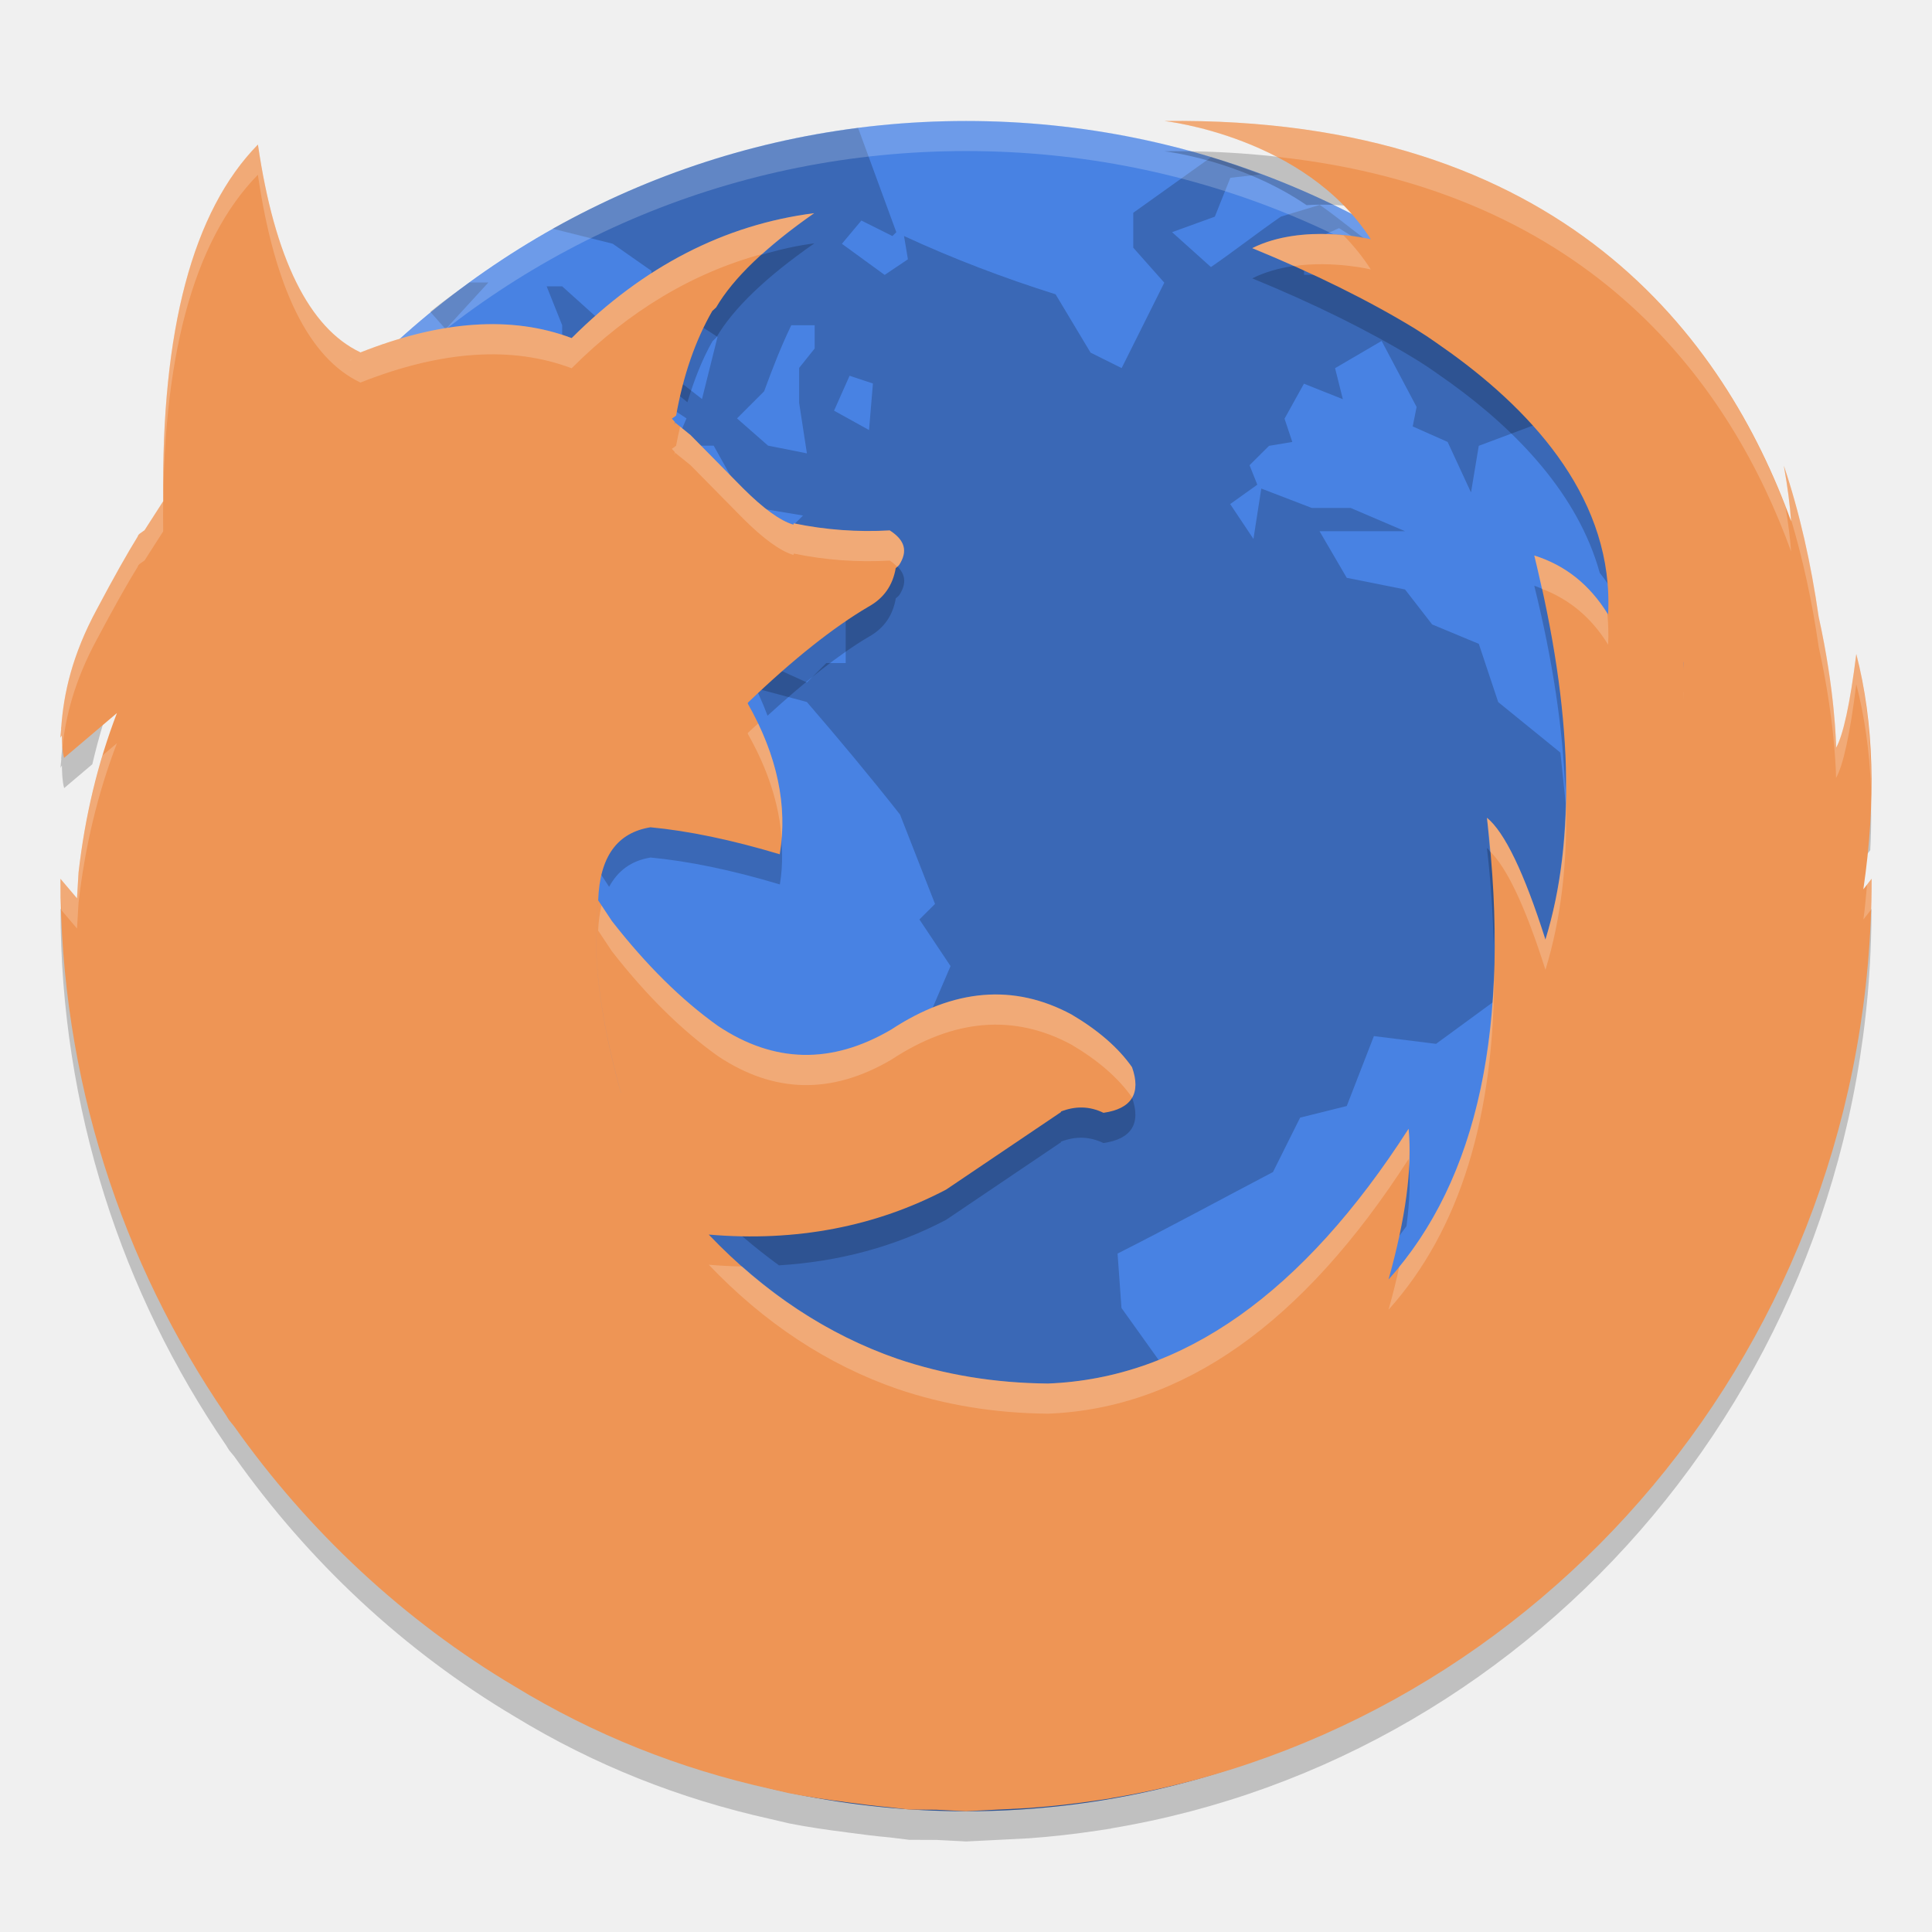
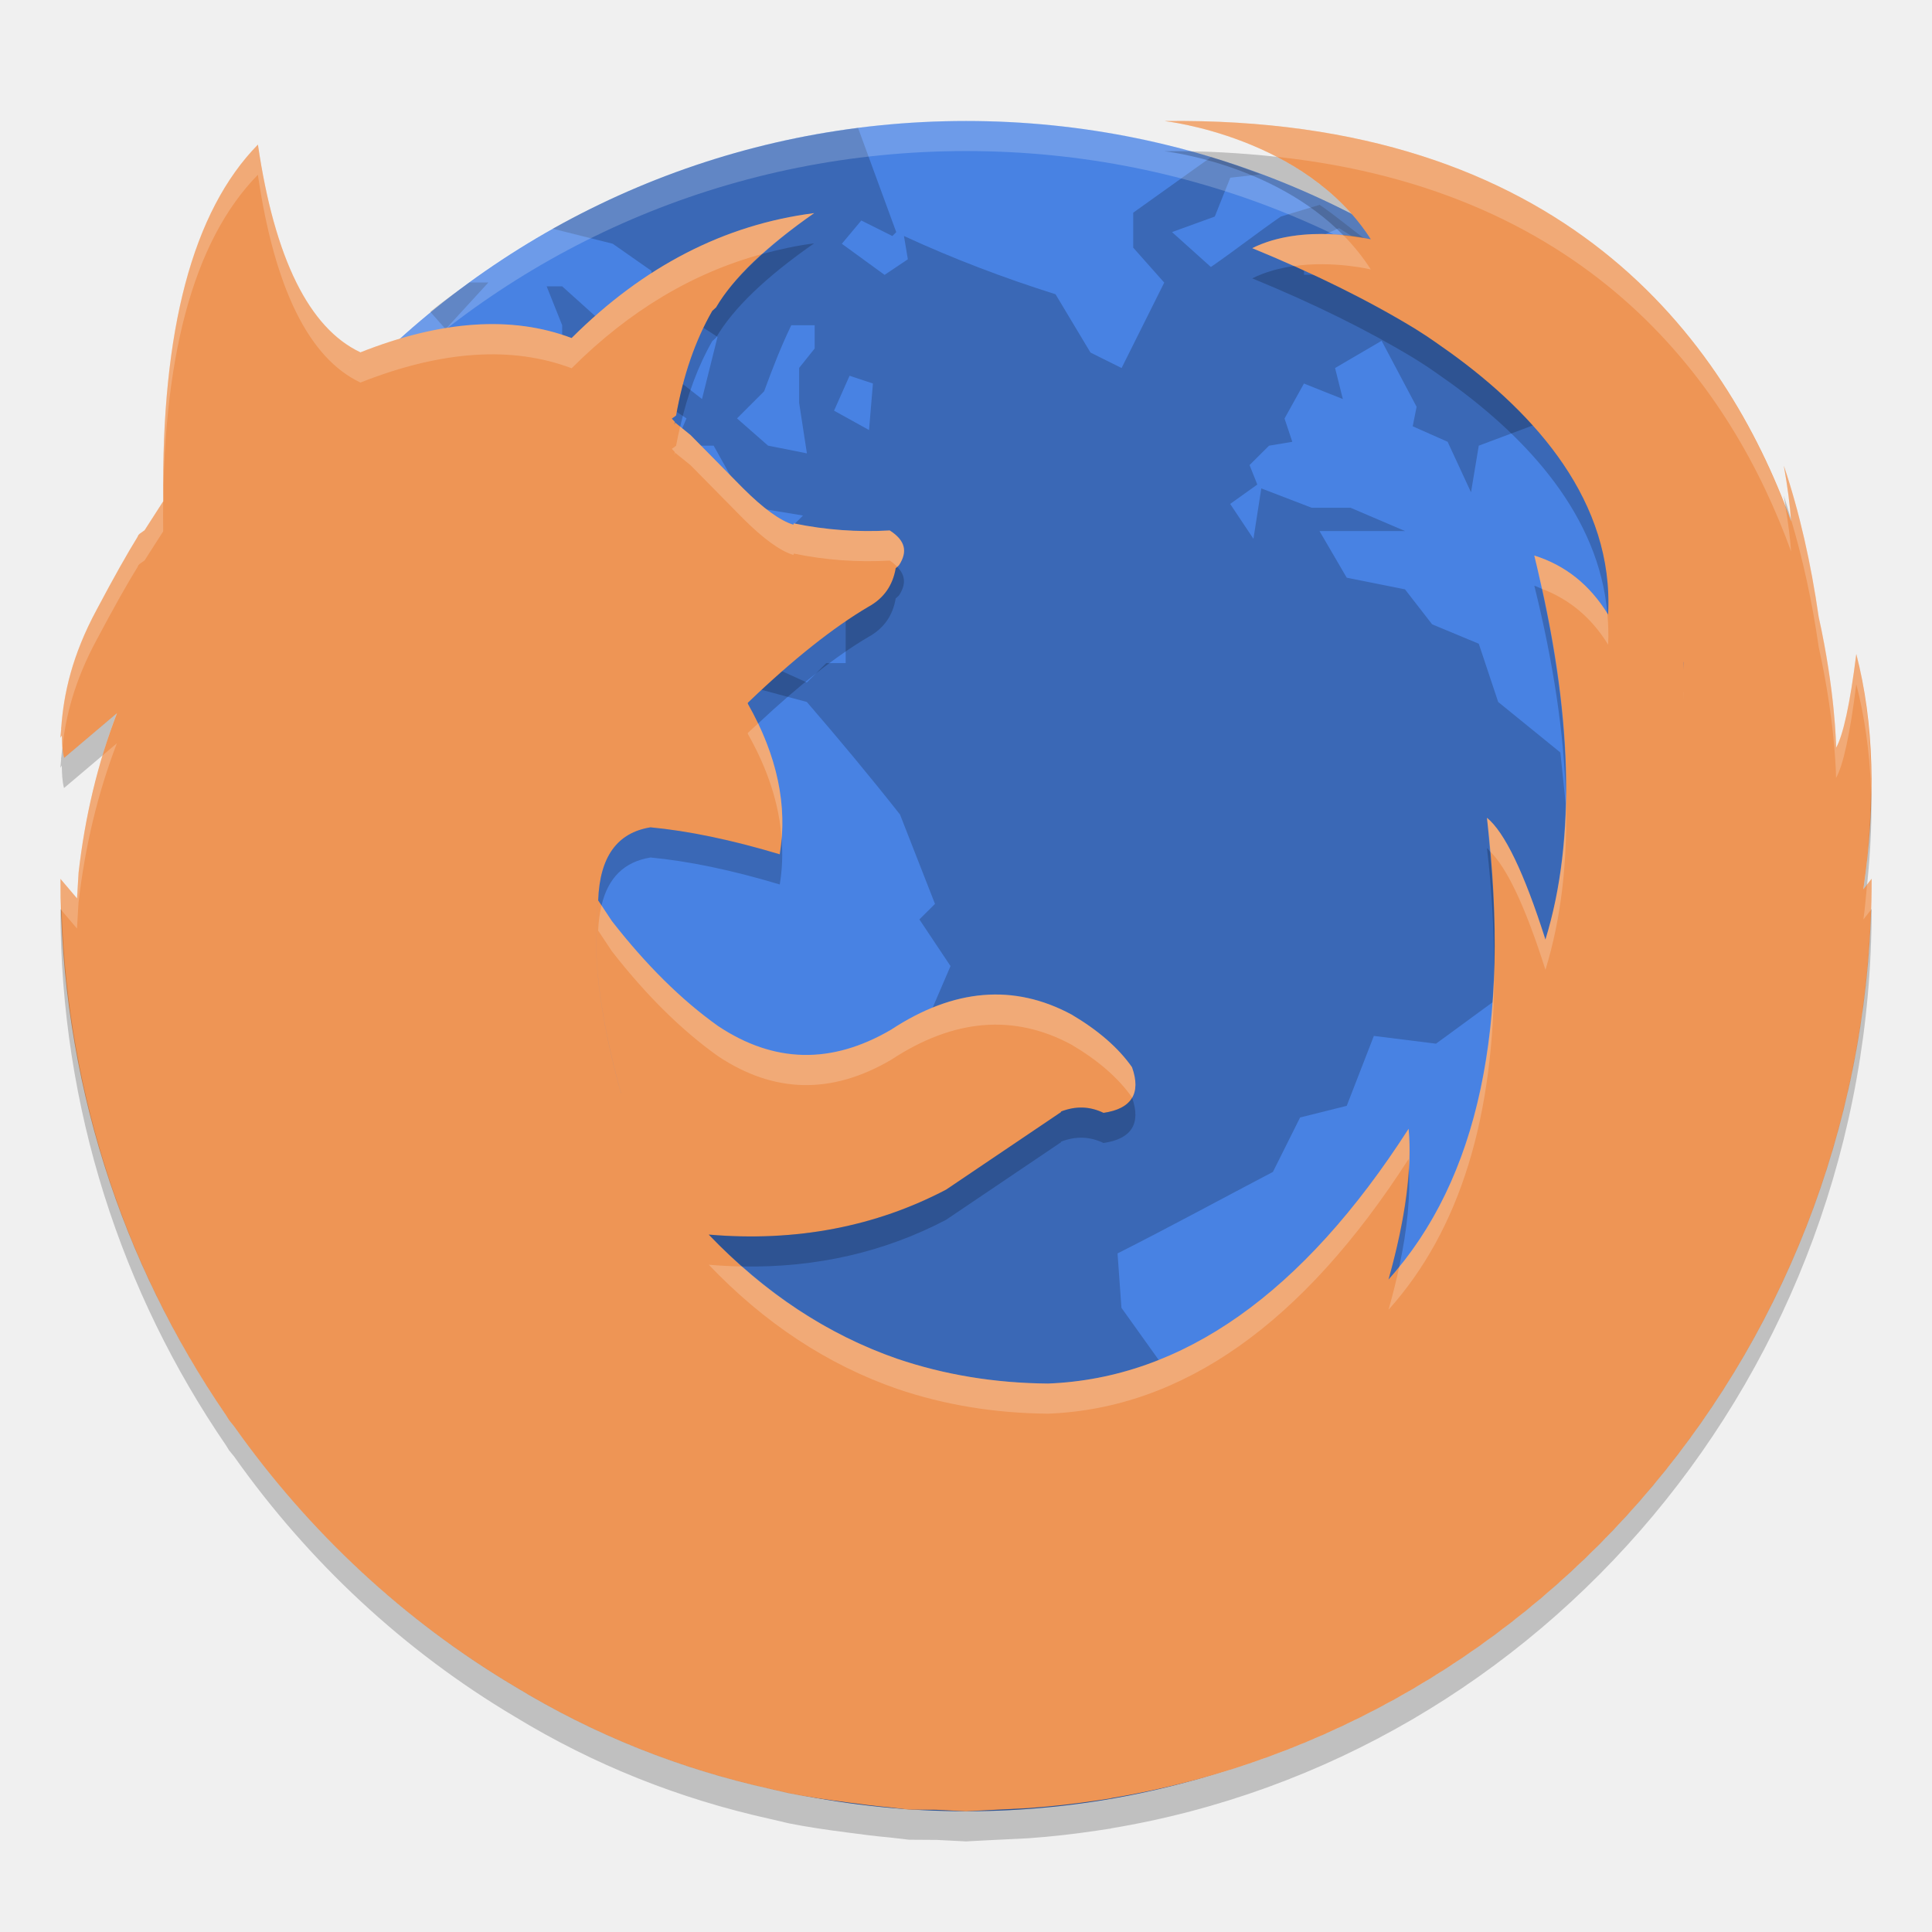
<svg xmlns="http://www.w3.org/2000/svg" height="64" width="64" version="1">
-   <rect style="fill:#4882e3" ry="27.997" rx="27.997" transform="matrix(0,-1,-1,0,0,0)" height="55.994" width="55.992" y="-60" x="-60" />
-   <path style="opacity:0.2" d="m 28.422,4.24 c -3.642,0.462 -7.053,1.622 -10.113,3.336 l 1.988,0.498 1.285,0.899 0,0.771 2.187,1.416 -0.514,2.059 -1.156,-0.9 -0.774,0.899 -0.9,0.514 -0.514,-1.545 0.256,-0.899 -0.256,-0.643 -1.288,-1.159 -0.514,0 0.514,1.288 0,1.156 c -0.506,-0.141 -1.026,-0.191 -1.545,-0.257 l 1.416,1.031 0.129,0.642 1.673,1.416 1.671,-0.385 0,-1.031 0.774,0.514 -0.385,0.902 1.285,0 0.645,1.156 0.771,0.902 1.545,0.257 -0.902,0.899 -0.257,0.902 1.159,0 1.413,0.771 0,2.316 -0.643,0 -0.643,0.642 -1.416,-0.642 -0.514,-1.416 -1.031,-0.642 -0.129,-0.514 -1.671,-0.385 -0.902,1.028 -1.028,0.514 0.643,1.159 -0.899,-0.257 -0.517,-1.159 1.159,-1.285 -0.514,0 -1.031,0.899 -0.257,1.288 -0.899,1.156 -0.257,-1.67 -0.517,-0.26 c -0.545,0.577 -0.955,1.281 -1.413,1.93 l -1.802,0.129 -0.902,0.645 0.388,0.642 1.028,0.899 1.416,0 1.93,-0.642 0.899,0.129 0.771,0.771 2.059,-2.059 1.416,-0.385 2.059,0.257 1.93,0.517 c 1.051,1.216 2.092,2.466 3.087,3.729 l 1.159,2.961 -0.517,0.514 1.031,1.545 -1.159,2.701 c -0.937,1.081 -1.894,2.133 -2.83,3.215 l -1.416,-1.156 -0.514,0.642 -1.545,-0.899 -0.514,0.514 -1.413,0 -0.902,1.028 0.514,1.802 -1.028,1.159 0.129,2.059 -0.899,1.542 0.643,1.288 c 0.055,0.936 0.129,1.893 0.129,2.83 -0.452,1.269 -0.99,2.454 -1.416,3.732 l -0.257,2.059 0,1.028 -0.771,0 -1.288,-0.771 -1.228,0 c 4.585,3.277 10.192,5.225 16.281,5.225 4.573,0 8.87,-1.109 12.675,-3.037 l 0.063,-0.129 -0.902,-0.899 -0.257,-0.902 -1.413,-0.385 -1.031,-2.83 0.257,-0.642 -0.643,-1.159 -1.673,-0.385 -0.771,-1.93 0.129,-2.573 -1.288,-1.802 -0.129,-1.802 c 1.756,-0.888 3.406,-1.787 5.148,-2.701 l 0.899,-1.802 1.545,-0.385 0.899,-2.316 2.059,0.257 1.93,-1.413 1.93,1.799 0,0.257 c 0.583,-0.172 1.283,-0.189 1.802,-0.514 l 0.385,-1.285 0,-1.288 1.285,0.129 c -0.107,-0.865 -0.278,-1.836 -0.385,-2.701 l 0.774,0 0.771,1.028 0.771,0.385 1.031,-0.642 0.129,-1.285 -0.129,-1.545 -1.673,-1.159 -1.285,0 -0.26,-0.771 -1.542,0.385 -1.159,1.416 -0.257,-2.444 -2.059,-1.673 -0.643,-1.93 -1.545,-0.642 -0.899,-1.159 -1.93,-0.385 -0.902,-1.545 2.832,0 -1.802,-0.771 -1.288,0 -1.671,-0.642 -0.26,1.67 -0.771,-1.156 0.899,-0.642 -0.257,-0.645 0.645,-0.642 0.771,-0.129 -0.257,-0.771 0.643,-1.159 1.288,0.514 -0.257,-1.028 1.542,-0.902 1.159,2.187 -0.129,0.645 1.157,0.514 0.774,1.673 0.257,-1.545 2.059,-0.771 0.385,-1.159 -2.701,-1.545 -1.159,-1.156 -0.129,-1.416 0.068,-0.041 C 47.216,8.48 46.9,8.306 46.594,8.12 l 0.465,1.115 -1.288,0 -0.385,-1.031 -1.157,0.899 -1.031,0 0,-1.028 1.159,-0.517 1.028,0.645 -0.129,-0.257 C 44.742,7.574 44.244,7.148 43.718,6.788 l -1.288,0.388 C 41.63,7.731 40.915,8.294 40.114,8.847 L 38.826,7.691 40.243,7.177 40.757,5.889 41.76,5.777 C 41.218,5.577 40.678,5.373 40.122,5.206 l -2.581,1.843 0,1.156 1.028,1.159 -1.413,2.83 -1.031,-0.514 -1.157,-1.93 C 33.241,9.205 31.579,8.573 29.947,7.819 l 0.129,0.771 -0.771,0.517 -1.416,-1.031 0.645,-0.771 1.028,0.514 0.129,-0.128 -1.264,-3.448 z m -12.872,5.118 c -0.437,0.318 -0.881,0.626 -1.299,0.968 l 0.511,0.577 1.416,-1.545 -0.629,0 z m 10.663,1.416 0.774,0 0,0.771 -0.514,0.642 0,1.159 0.257,1.673 -1.288,-0.257 -1.028,-0.902 0.899,-0.899 c 0.282,-0.767 0.546,-1.452 0.899,-2.187 z m 1.93,1.673 0.774,0.257 -0.129,1.542 -1.159,-0.642 0.514,-1.156 z M 8.073,25.57 6.914,26.856 5.629,26.728 c -0.452,0.419 -0.902,0.779 -1.323,1.197 -0.193,1.331 -0.298,2.693 -0.298,4.079 0,9.193 4.407,17.296 11.21,22.393 l -1.742,-2.068 0.26,-0.9 -1.545,-1.288 1.156,-1.158 -1.285,-1.028 -1.288,-0.772 -0.514,-0.645 0.385,-1.413 0,-3.603 -1.028,-2.188 -1.159,-1.288 -1.416,-3.344 0,-0.902 c 0.662,0.085 1.282,0.213 1.93,0.26 l -1.285,-1.416 -1.802,-1.288 -1.031,-1.156 0,-1.159 c 0.221,-0.426 0.423,-0.99 0.645,-1.414 l 0.899,1.156 0.643,-0.899 1.031,-0.774 0,-1.542 z m 5.017,0.642 -1.157,1.413 -1.545,3.218 -0.899,1.028 0.514,1.159 -0.899,1.028 c 0.376,0.025 0.77,0 1.157,0 0.702,-1.504 1.267,-3.057 1.802,-4.631 l 0.899,-1.028 0.517,-1.93 -0.388,-0.257 z m 46.891,5.057 c -0.051,0.09 -0.186,0.347 -0.186,0.347 l -2.187,1.288 -2.316,0.642 -0.902,1.288 -1.542,1.156 -0.774,-0.257 -0.643,0.385 0,0.129 0.771,2.444 0.645,0.902 -0.129,0.514 0.514,1.93 -1.93,3.475 -1.93,1.799 -0.899,1.159 0.129,2.701 -0.645,1.416 0.473,2.078 c 7.009,-5.079 11.57,-13.307 11.57,-22.661 0,-0.246 -0.013,-0.491 -0.019,-0.735 z" />
-   <path style="opacity:0.2;fill:#ffffff" d="M 32.004 4.006 C 16.494 4.006 4.006 16.494 4.006 32.004 C 4.006 32.117 4.017 32.227 4.023 32.338 C 4.374 17.137 16.716 5.004 32.004 5.004 C 47.292 5.004 59.634 17.137 59.984 32.338 C 59.991 32.227 60.002 32.117 60.002 32.004 C 60.002 16.494 47.514 4.006 32.004 4.006 z" />
-   <path style="opacity:0.2" d="m 38.573,5.011 c 0,0 2.511,0.286 4.71,1.785 1.142,-0.076 2.129,0.133 2.129,0.133 C 45.038,6.346 44.578,5.877 44.096,5.452 42.422,5.154 40.598,4.984 38.573,5.011 Z M 26.976,8.061 C 25.922,8.197 24.917,8.506 23.935,8.893 23.869,8.99 23.783,9.087 23.727,9.182 l -0.125,0.121 c -0.562,0.984 -0.958,2.13 -1.198,3.464 l -0.141,0.102 0.098,0.105 -0.016,0.074 0.016,0 0,-0.059 0.41,0.336 c 0.222,-0.732 0.486,-1.419 0.832,-2.023 l 0.125,-0.121 c 0.566,-0.969 1.654,-2.009 3.25,-3.121 z m 17.104,0.695 c -0.771,-0.032 -1.752,0.043 -2.597,0.465 2.06,0.846 3.846,1.729 5.367,2.652 l 0.133,0.082 c 0.39,0.241 0.722,0.489 1.074,0.734 2.179,1.576 4.217,3.681 4.937,6.288 0.093,0.125 0.192,0.241 0.277,0.379 0.198,-3.738 -2.406,-6.636 -5.215,-8.667 -0.352,-0.245 -0.684,-0.493 -1.074,-0.734 L 46.85,9.873 C 46.292,9.535 45.66,9.206 45.03,8.877 44.82,8.835 44.63,8.779 44.08,8.756 Z M 29.375,18.572 c -0.149,0.211 -0.349,0.388 -0.601,0.527 -1.145,0.674 -2.485,1.727 -3.996,3.179 l 0,0.031 c 0.266,0.469 0.475,0.936 0.648,1.398 1.238,-1.13 2.376,-2.037 3.347,-2.609 0.508,-0.28 0.805,-0.708 0.902,-1.281 l 0.043,-0.031 0.012,-0.012 0.059,-0.059 c 0.296,-0.456 0.194,-0.82 -0.312,-1.144 -0.034,0.002 -0.068,-0.002 -0.102,0 z m 21.45,0.832 c 0.612,2.471 0.947,4.72 1.027,6.777 0.1,-1.968 -0.126,-4.19 -0.586,-6.593 -0.146,-0.063 -0.286,-0.135 -0.442,-0.184 z m 4.949,1.531 -0.012,0.254 0.016,-0.254 -0.004,0 z M 3.879,22.623 2.172,24.067 c -0.066,0.355 -0.117,0.698 -0.141,1.023 l -0.004,0.016 0.004,0.039 -0.027,0.29 0.047,-0.078 c 0.006,0.257 0.011,0.518 0.074,0.75 l 0.933,-0.79 c 0.217,-0.926 0.487,-1.826 0.82,-2.694 z m 58.079,3.343 c -0.038,0.807 -0.108,1.633 -0.234,2.496 l 0.23,-0.297 c 0.043,-0.76 0.038,-1.489 0.004,-2.199 z m -40.409,0.441 c -1.1,0.178 -1.676,0.97 -1.73,2.406 l 0,0.016 0.359,0.547 c 0.286,-0.527 0.729,-0.865 1.371,-0.969 l 0.004,0 c 1.243,0.118 2.672,0.408 4.281,0.891 0.111,-0.656 0.087,-1.325 -0.012,-2.004 -1.603,-0.48 -3.029,-0.769 -4.269,-0.887 l -0.004,0 z m 27.707,1.683 c 0.132,1.122 0.196,2.18 0.227,3.207 0.036,-0.951 0.027,-1.944 -0.035,-2.988 -0.063,-0.07 -0.13,-0.169 -0.191,-0.219 z M 2.005,30.109 c 0,6.618 2.042,12.74 5.484,17.768 l 0.102,0.164 0.168,0.203 c 2.475,3.5 5.632,6.446 9.292,8.62 2.63,1.604 5.461,2.726 8.476,3.394 l 0.617,0.145 c 0.624,0.124 1.265,0.214 1.906,0.297 0.474,0.064 0.95,0.125 1.43,0.168 l 0.637,0.078 0.906,0.004 0.984,0.051 0.785,-0.039 1.289,-0.066 c 0.767,-0.054 1.523,-0.142 2.273,-0.254 l 0.457,-0.07 -0.004,-0.004 C 51.076,58.193 61.995,45.478 61.995,30.108 l -0.094,0.121 C 60.95,44.631 50.415,56.302 36.802,58.564 l 0.004,0.004 -0.457,0.07 c -0.75,0.112 -1.506,0.2 -2.273,0.254 l -1.289,0.066 -0.782,0.04 -0.984,-0.051 -0.906,-0.004 -0.637,-0.078 c -0.48,-0.043 -0.955,-0.104 -1.43,-0.168 -0.641,-0.083 -1.282,-0.173 -1.906,-0.297 l -0.617,-0.145 C 22.512,57.586 19.682,56.464 17.051,54.86 13.392,52.687 10.234,49.739 7.76,46.239 L 7.592,46.037 7.49,45.873 C 4.415,41.38 2.47,36.015 2.088,30.203 l -0.082,-0.098 z m 33.856,5.581 c -0.235,-0.007 -0.475,0.036 -0.723,0.133 l 0.016,0.012 -3.812,2.574 c -2.327,1.222 -4.972,1.737 -7.866,1.488 0.737,0.772 1.52,1.428 2.328,2.019 1.995,-0.122 3.852,-0.622 5.538,-1.508 l 3.812,-2.574 -0.016,-0.012 c 0.495,-0.193 0.96,-0.175 1.414,0.043 0.93,-0.131 1.256,-0.649 0.945,-1.515 -0.147,-0.211 -0.356,-0.404 -0.551,-0.601 -0.122,0.044 -0.238,0.095 -0.394,0.117 -0.227,-0.109 -0.457,-0.169 -0.691,-0.176 z m 10.8,2.703 c -0.019,0.029 -0.04,0.053 -0.059,0.082 -0.107,0.871 -0.305,1.835 -0.605,2.91 0.215,-0.239 0.399,-0.508 0.594,-0.766 0.111,-0.831 0.134,-1.572 0.07,-2.226 z" />
-   <path style="fill:#ee9555" d="M 36.809,59.566 C 51.083,57.195 62,44.48 62,29.11 l -0.274,0.349 c 0.427,-2.921 0.352,-5.524 -0.234,-7.794 -0.21,1.682 -0.439,2.697 -0.669,3.105 -0.001,-0.131 -0.034,-1.884 -0.576,-4.331 -0.257,-1.784 -0.634,-3.462 -1.155,-5.012 0.127,0.71 0.202,1.303 0.24,1.84 C 57.154,11.247 51.789,3.835 38.575,4.009 c 0,0 4.647,0.506 6.835,3.917 0,0 -2.237,-0.55 -3.928,0.293 2.06,0.846 3.847,1.73 5.367,2.653 l 0.131,0.083 c 0.39,0.241 0.722,0.488 1.074,0.734 2.808,2.031 5.414,4.929 5.216,8.667 -0.606,-0.985 -1.412,-1.63 -2.445,-1.954 1.273,5.136 1.399,9.377 0.369,12.723 -0.707,-2.228 -1.357,-3.564 -1.937,-4.035 0.808,6.885 -0.281,11.976 -3.26,15.295 0.566,-2.025 0.791,-3.684 0.664,-4.993 -3.5,5.448 -7.482,8.265 -11.946,8.439 -1.764,-0.015 -3.431,-0.29 -4.998,-0.822 -2.302,-0.801 -4.385,-2.17 -6.239,-4.112 2.895,0.249 5.538,-0.268 7.865,-1.491 l 3.811,-2.572 -0.014,-0.012 c 0.495,-0.193 0.96,-0.178 1.414,0.041 0.93,-0.131 1.256,-0.645 0.945,-1.512 -0.45,-0.645 -1.13,-1.23 -2.004,-1.745 -1.907,-1.025 -3.898,-0.863 -5.975,0.502 -1.978,1.158 -3.881,1.112 -5.733,-0.12 -1.213,-0.863 -2.385,-2.025 -3.517,-3.477 l -0.453,-0.684 c -0.212,1.645 0.028,3.755 0.746,6.354 l 0.015,0.035 -0.015,-0.031 c -0.72,-2.6 -0.958,-4.715 -0.747,-6.357 l 0,-0.017 c 0.054,-1.436 0.632,-2.228 1.732,-2.406 l -0.467,-0.041 0.471,0.041 c 1.243,0.118 2.67,0.411 4.278,0.894 0.27,-1.599 -0.084,-3.272 -1.057,-4.989 l 0,-0.031 c 1.511,-1.452 2.851,-2.508 3.997,-3.182 0.508,-0.28 0.804,-0.705 0.902,-1.278 l 0.041,-0.031 0.014,-0.015 0.056,-0.056 c 0.296,-0.456 0.197,-0.822 -0.309,-1.147 -1.059,0.06 -2.12,-0.015 -3.178,-0.234 l -0.014,0.044 C 25.844,17.249 25.292,16.85 24.614,16.174 l -1.738,-1.761 -0.521,-0.423 0,0.056 -0.015,0 0.015,-0.071 -0.099,-0.106 0.141,-0.102 c 0.238,-1.334 0.634,-2.481 1.198,-3.465 l 0.128,-0.118 c 0.566,-0.969 1.652,-2.01 3.248,-3.122 -2.966,0.38 -5.649,1.757 -8.033,4.138 -1.978,-0.747 -4.321,-0.589 -7.019,0.483 l -0.324,0.255 -0.024,0.015 0.352,-0.266 0.015,-0.015 C 10.238,10.867 9.095,8.56 8.544,4.789 6.384,6.992 5.338,10.925 5.407,16.603 l -0.619,0.963 -0.159,0.112 -0.032,0.031 -0.013,0.015 -0.03,0.064 c -0.328,0.529 -0.78,1.328 -1.35,2.403 -0.819,1.516 -1.095,2.792 -1.175,3.902 l -0.007,0.015 0.004,0.037 -0.026,0.292 0.047,-0.077 c 0.006,0.257 0.011,0.516 0.075,0.747 L 3.873,23.622 c -0.636,1.658 -1.057,3.417 -1.271,5.282 L 2.551,29.758 2.002,29.111 c 0,6.618 2.04,12.737 5.482,17.764 l 0.103,0.166 0.165,0.203 c 2.475,3.5 5.636,6.445 9.295,8.619 2.63,1.604 5.457,2.728 8.472,3.396 l 0.621,0.143 c 0.624,0.124 1.264,0.216 1.905,0.299 0.474,0.064 0.949,0.125 1.429,0.168 l 0.637,0.075 0.905,0.006 0.984,0.05 0.784,-0.041 1.292,-0.066 c 0.767,-0.054 1.522,-0.141 2.272,-0.253 l 0.456,-0.069 z m -17.64,-32.338 z m 36.608,-5.292 -0.014,0.253 0.01,-0.255 0.004,0.002 z" />
-   <path style="fill:#ffffff;fill-opacity:1;opacity:0.2" d="M 38.574 4.01 C 38.574 4.01 40.397 4.209 42.297 5.195 C 52.812 6.326 57.373 12.851 59.332 18.268 C 59.302 17.834 59.238 17.345 59.15 16.805 C 56.867 10.874 51.454 3.84 38.574 4.01 z M 8.543 4.789 C 6.383 6.992 5.337 10.925 5.406 16.604 L 4.789 17.566 L 4.629 17.678 L 4.598 17.709 L 4.584 17.725 L 4.555 17.787 C 4.227 18.316 3.775 19.115 3.205 20.189 C 2.386 21.705 2.11 22.982 2.029 24.092 L 2.021 24.107 L 2.025 24.143 L 2 24.436 L 2.047 24.357 C 2.05 24.496 2.054 24.634 2.066 24.77 C 2.175 23.734 2.462 22.564 3.205 21.189 C 3.775 20.115 4.227 19.316 4.555 18.787 L 4.584 18.723 L 4.598 18.709 L 4.629 18.678 L 4.789 18.566 L 5.406 17.602 C 5.337 11.923 6.383 7.992 8.543 5.789 C 9.094 9.56 10.239 11.867 11.936 12.67 L 11.926 12.678 C 14.619 11.61 16.96 11.453 18.936 12.199 C 20.852 10.285 22.967 9.03 25.262 8.41 C 25.749 7.972 26.304 7.524 26.969 7.061 C 24.003 7.441 21.32 8.819 18.936 11.199 C 16.96 10.453 14.619 10.61 11.926 11.678 L 11.936 11.67 C 10.239 10.867 9.094 8.56 8.543 4.789 z M 43.469 7.756 C 42.828 7.783 42.117 7.904 41.482 8.221 C 41.958 8.416 42.416 8.613 42.863 8.812 C 44.185 8.628 45.41 8.926 45.41 8.926 C 45.142 8.508 44.837 8.134 44.508 7.799 C 44.196 7.767 43.874 7.739 43.469 7.756 z M 11.691 11.857 L 11.592 11.936 L 11.568 11.951 L 11.691 11.857 z M 11.691 12.857 L 11.568 12.951 L 11.592 12.936 L 11.691 12.857 z M 22.531 14.133 C 22.484 14.342 22.435 14.547 22.396 14.766 L 22.256 14.869 L 22.355 14.975 L 22.34 15.047 L 22.355 15.047 L 22.355 14.99 L 22.877 15.412 L 24.613 17.174 C 25.291 17.85 25.843 18.25 26.281 18.383 L 26.297 18.338 C 27.354 18.557 28.415 18.63 29.475 18.57 C 29.578 18.637 29.653 18.707 29.723 18.777 L 29.727 18.773 L 29.783 18.719 C 30.079 18.263 29.981 17.897 29.475 17.572 C 28.415 17.632 27.354 17.557 26.297 17.338 L 26.281 17.383 C 25.843 17.25 25.291 16.85 24.613 16.174 L 22.877 14.414 L 22.531 14.133 z M 59.092 15.428 C 59.213 16.101 59.283 16.663 59.322 17.178 C 59.723 18.516 60.032 19.938 60.248 21.439 C 60.79 23.886 60.821 25.638 60.822 25.77 C 61.053 25.362 61.282 24.346 61.492 22.664 C 61.766 23.725 61.925 24.862 61.977 26.066 C 61.987 24.489 61.84 23.012 61.492 21.666 C 61.282 23.348 61.053 24.362 60.822 24.77 C 60.821 24.638 60.79 22.886 60.248 20.439 C 59.991 18.655 59.613 16.978 59.092 15.428 z M 50.826 18.402 C 50.919 18.778 50.993 19.138 51.074 19.504 C 51.985 19.851 52.717 20.454 53.271 21.355 C 53.29 21.002 53.275 20.659 53.246 20.32 C 52.643 19.357 51.846 18.722 50.826 18.402 z M 55.773 22.934 L 55.762 23.189 L 55.777 22.936 L 55.773 22.934 z M 25.115 23.965 C 25 24.073 24.891 24.167 24.773 24.279 L 24.773 24.311 C 25.441 25.489 25.81 26.646 25.893 27.773 C 25.995 26.541 25.738 25.267 25.115 23.965 z M 3.873 24.621 L 3.398 25.023 C 3.024 26.264 2.756 27.555 2.602 28.904 L 2.551 29.758 L 2.002 29.111 C 2.002 29.464 2.03 29.809 2.041 30.158 L 2.551 30.758 L 2.602 29.904 C 2.815 28.039 3.237 26.28 3.873 24.621 z M 51.871 26.361 C 51.851 28.108 51.633 29.702 51.195 31.125 C 50.489 28.897 49.837 27.561 49.258 27.09 C 49.303 27.472 49.32 27.828 49.354 28.199 C 49.909 28.732 50.526 30.015 51.195 32.125 C 51.716 30.433 51.94 28.511 51.871 26.361 z M 62 29.109 L 61.85 29.301 C 61.81 29.686 61.785 30.062 61.727 30.459 L 61.979 30.139 C 61.989 29.797 62 29.454 62 29.109 z M 19.926 29.994 C 19.868 30.24 19.828 30.508 19.816 30.811 L 19.816 30.826 L 19.816 30.828 L 20.27 31.512 C 21.402 32.964 22.574 34.125 23.787 34.988 C 25.639 36.22 27.542 36.266 29.52 35.107 C 31.597 33.742 33.587 33.58 35.494 34.605 C 36.368 35.121 37.048 35.707 37.498 36.352 C 37.499 36.355 37.501 36.358 37.502 36.361 C 37.649 36.11 37.65 35.774 37.498 35.352 C 37.048 34.707 36.368 34.121 35.494 33.605 C 33.587 32.58 31.597 32.742 29.52 34.107 C 27.542 35.266 25.639 35.22 23.787 33.988 C 22.574 33.125 21.402 31.964 20.27 30.512 L 19.926 29.994 z M 49.496 32.113 C 49.368 36.262 48.322 39.544 46.354 41.961 C 46.256 42.414 46.137 42.888 45.998 43.385 C 48.361 40.752 49.515 36.986 49.496 32.113 z M 19.742 32.148 C 19.75 33.087 19.873 34.145 20.113 35.322 C 19.873 34.144 19.75 33.088 19.742 32.148 z M 20.562 37.182 C 20.563 37.183 20.562 37.184 20.562 37.186 L 20.578 37.217 L 20.562 37.182 z M 46.662 37.393 C 43.162 42.841 39.181 45.658 34.717 45.832 C 32.953 45.817 31.286 45.543 29.719 45.01 C 27.862 44.364 26.15 43.341 24.584 41.953 C 24.22 41.946 23.851 41.929 23.479 41.896 C 25.333 43.839 27.417 45.207 29.719 46.008 C 31.286 46.541 32.953 46.815 34.717 46.83 C 39.181 46.656 43.162 43.841 46.662 38.393 C 46.671 38.484 46.664 38.591 46.67 38.686 C 46.695 38.226 46.701 37.788 46.662 37.393 z" />
+   <rect style="fill:#4882e3" transform="matrix(0,-1,-1,0,0,0)" rx="27.997" ry="27.997" height="55.994" width="55.992" y="-60" x="-60" />
+   <path style="opacity:.2" d="m28.422 4.24c-3.642.462-7.053 1.622-10.113 3.336l1.988.498 1.285.899v.771l2.187 1.416-0.514 2.059-1.156-.9-.774.899-.9.514-.514-1.545.256-.899-.256-.643-1.288-1.159h-0.514l0.514 1.288v1.157c-.506-.141-1.026-.191-1.545-.257l1.416 1.031.129.642 1.673 1.416 1.671-.386v-1.031l.774.514-.386.902h1.285l.645 1.157.771.902 1.545.257-.902.899-.257.902h1.159l1.413.771v2.316h-.643l-.643.642-1.416-.642-0.514-1.416-1.031-.642-.129-.514-1.671-.386-.902 1.028-1.028.514.643 1.159-.899-.257-.517-1.159 1.159-1.285h-0.514l-1.031.899-.257 1.288-.899 1.156-.257-1.67-.517-.26c-.545.577-.955 1.281-1.413 1.93l-1.802.129-.902.645.388.642 1.028.899h1.416l1.93-.642.899.129.771.771 2.059-2.059 1.416-.386 2.059.257 1.93.517c1.051 1.216 2.092 2.466 3.087 3.729l1.159 2.961-.517.514 1.031 1.545-1.159 2.701c-.937 1.081-1.894 2.133-2.83 3.215l-1.416-1.157-0.514.642-1.545-.899-0.514 0.514h-1.413l-.902 1.028 0.514 1.802-1.028 1.159.129 2.059-.899 1.542.643 1.288c.055.936.129 1.893.129 2.83-.452 1.269-.99 2.454-1.416 3.732l-.257 2.059v1.028h-.771l-1.288-.771h-1.228c4.585 3.277 10.192 5.225 16.281 5.225 4.573 0 8.87-1.109 12.675-3.038l.063-.129-.902-.899-.257-.902-1.413-.386-1.031-2.83.257-.642-.643-1.159-1.673-.386-.771-1.93.129-2.573-1.288-1.802-.129-1.802c1.756-.888 3.406-1.787 5.148-2.701l.899-1.802 1.545-.386.899-2.316 2.059.257 1.93-1.413 1.93 1.799v.257c.583-.172 1.283-.189 1.802-.514l.386-1.285v-1.288l1.285.129c-.107-.865-.278-1.836-.386-2.701h.774l.771 1.028.771.386 1.031-.642.129-1.285-.129-1.545-1.673-1.159h-1.285l-.26-.771-1.542.386-1.159 1.416-.257-2.444-2.059-1.673-.643-1.93-1.545-.642-.899-1.159-1.93-.386-.902-1.545h2.833l-1.802-.771h-1.288l-1.671-.642-.26 1.671-.771-1.157.899-.642-.257-.645.645-.642.771-.129-.257-.771.643-1.159 1.288.514-.257-1.028 1.542-.902 1.159 2.187-.129.645 1.157.514.774 1.673.257-1.545 2.059-.771.386-1.159-2.701-1.545-1.159-1.157-.129-1.416.068-.041c-.294-.195-.610-.368-.916-.555l.465 1.115h-1.288l-.386-1.031-1.157.899h-1.031v-1.028l1.159-.517 1.028.645-.129-.257c-.515-.374-1.013-.8-1.539-1.159l-1.288.388c-0.8.554-1.515 1.117-2.316 1.671l-1.288-1.157 1.417-.514.514-1.288 1.003-.112c-.542-.2-1.082-.404-1.638-.571l-2.581 1.843v1.157l1.028 1.159-1.413 2.83-1.031-.514-1.157-1.93c-1.727-.545-3.389-1.177-5.021-1.93l.129.771-.771.517-1.416-1.031.645-.771 1.028.514.129-.129-1.264-3.448zm-12.872 5.118c-.437.318-.881.626-1.299.968l.511.577 1.416-1.545h-.629zm10.663 1.416h.774v.771l-0.514.642v1.159l.257 1.673-1.288-.257-1.028-.902.899-.899c.282-.767.546-1.452.899-2.187zm1.93 1.673.774.257-.129 1.542-1.159-.642 0.514-1.157zm-20.07 13.122-1.159 1.286-1.285-.128c-.452.419-.902.779-1.323 1.198-.193 1.331-.298 2.693-.298 4.079 0 9.193 4.407 17.296 11.21 22.393l-1.742-2.068.26-.9-1.545-1.288 1.157-1.158-1.285-1.028-1.288-.772-0.514-.645.386-1.413v-3.603l-1.028-2.188-1.159-1.288-1.416-3.344v-.902c.662.085 1.282.213 1.93.26l-1.285-1.416-1.802-1.288-1.031-1.157v-1.159c.221-.426.423-.99.645-1.414l.899 1.157.643-.899 1.031-.774v-1.542zm5.017.642-1.157 1.413-1.545 3.218-.899 1.028 0.514 1.159-.899 1.028c.376.025.77 0 1.157 0 .702-1.504 1.267-3.058 1.802-4.631l.899-1.028.517-1.93-.388-.257zm46.891 5.057c-.051.09-.186.347-.186.347l-2.187 1.288-2.316.642-.902 1.288-1.542 1.157-.774-.257-.643.386v.129l.771 2.444.645.902-.129.514 0.514 1.93-1.93 3.475-1.93 1.799-.899 1.159.129 2.701-.645 1.416.473 2.078c7.009-5.079 11.57-13.307 11.57-22.661 0-.246-.013-.491-.019-.735z" />
+   <path style="opacity:.2;fill:#ffffff" d="m32.004 4.006c-15.51 0-27.998 12.488-27.998 27.998-0.0.113.011.223.017.334.35-15.201 12.693-27.334 27.981-27.334 15.288-0 27.63 12.133 27.98 27.334.007-.111.018-.221.018-.334 0-15.51-12.488-27.998-27.998-27.998z" />
+   <path style="fill:#ee9555" d="m36.809 59.566c14.274-2.371 25.191-15.086 25.191-30.456l-.274.349c.427-2.921.352-5.524-.234-7.794-.21 1.682-.439 2.697-.669 3.105-.001-.131-.034-1.884-.576-4.33-.257-1.784-.634-3.462-1.155-5.012.127.711.202 1.303.24 1.84-2.178-6.02-7.543-13.432-20.757-13.258 0 0 4.647.506 6.835 3.917 0 0-2.236-.55-3.928.293 2.06.846 3.847 1.73 5.367 2.653l.131.083c.39.241.722.488 1.074.734 2.808 2.031 5.414 4.929 5.216 8.667-.606-.985-1.412-1.629-2.445-1.954 1.273 5.136 1.399 9.377.369 12.723-.707-2.228-1.357-3.564-1.937-4.035.808 6.885-.281 11.976-3.26 15.295.566-2.025.791-3.684.664-4.993-3.5 5.448-7.482 8.265-11.946 8.439-1.764-.015-3.431-.29-4.998-.822-2.302-.801-4.385-2.17-6.239-4.112 2.895.249 5.538-.268 7.865-1.49l3.811-2.572-.014-.012c.495-.193.96-.178 1.414.041.93-.131 1.256-.645.945-1.512-.45-.645-1.131-1.23-2.004-1.745-1.907-1.025-3.898-0.863-5.975.502-1.978 1.158-3.881 1.112-5.733-.12-1.213-0.863-2.385-2.025-3.517-3.477l-.453-.684c-.212 1.645.028 3.755.746 6.354l.015.035-.015-.031c-.72-2.6-.958-4.715-.747-6.357v-.017c.054-1.436.632-2.228 1.732-2.406l-.467-.041.471.041c1.243.118 2.67.411 4.278.894.27-1.599-.084-3.272-1.057-4.989v-.031c1.511-1.452 2.852-2.508 3.997-3.182.508-.28.804-.705.902-1.278l.041-.031.014-.015.056-.056c.296-.456.197-.822-.309-1.147-1.059.06-2.12-.015-3.178-.234l-.014.044c-.439-.135-.991-.534-1.669-1.21l-1.738-1.761-.521-.423v.056h-.015l.015-.071-.099-.106.141-.102c.238-1.334.634-2.481 1.198-3.465l.128-.118c.566-.969 1.652-2.01 3.248-3.122-2.966.38-5.649 1.757-8.034 4.138-1.978-.747-4.321-.589-7.019.483l-.324.255-.024.015.352-.266.015-.015c-1.698-.802-2.841-3.11-3.392-6.88-2.16 2.203-3.206 6.136-3.136 11.814l-.619.963-.159.112-.032.031-.013.015-.03.064c-.328.529-.78 1.328-1.35 2.403-.819 1.516-1.095 2.792-1.175 3.902l-.007.015.004.037-.026.292.047-.077c.006.257.011.515.075.747l1.751-1.483c-.636 1.659-1.057 3.417-1.271 5.282l-.051.854-.549-.647c0 6.618 2.04 12.737 5.482 17.764l.103 0.166.165.203c2.475 3.5 5.636 6.445 9.295 8.619 2.63 1.604 5.457 2.728 8.472 3.396l.621.143c.624.124 1.264.216 1.905.299.474.064.949.125 1.429.168l.637.075.905.006.984.05.784-.041 1.292-.066c.767-.054 1.522-.141 2.272-.253l.456-.069zm-17.64-32.338zm36.608-5.292-.014.253.01-.255.004.002z" />
+   <path style="opacity:.2;fill:#ffffff" d="m38.574 4.01s1.823.199 3.723 1.185c10.515 1.131 15.076 7.656 17.035 13.073-.030-.434-.094-.923-.182-1.463-2.283-5.931-7.696-12.965-20.576-12.795zm-30.031.779c-2.16 2.203-3.206 6.136-3.137 11.815l-.617.962-.16.112-.031.031-.014.016-.029.062c-.328.529-.78 1.328-1.35 2.402-.819 1.516-1.095 2.793-1.176 3.903l-.008.015.004.036-.025.293.047-.079c.003.139.007.277.019.413.109-1.036.396-2.206 1.139-3.581.57-1.074 1.021-1.873 1.35-2.402l.029-.064.014-.014.031-.031.16-.112.617-.964c-.069-5.679.977-9.61 3.137-11.813.551 3.771 1.696 6.078 3.393 6.881l-.010.008c2.693-1.068 5.034-1.225 7.01-.479 1.916-1.914 4.031-3.169 6.326-3.789.487-.438 1.042-.886 1.707-1.35-2.966.38-5.649 1.758-8.033 4.138-1.976-.746-4.317-.589-7.01.479l.010-.008c-1.697-.803-2.842-3.11-3.393-6.881zm34.926 2.967c-.641.027-1.352.148-1.987.465.476.195.934.392 1.381.592 1.322-.185 2.547.113 2.547.113-.268-.418-.573-.792-.902-1.127-.312-.032-.634-.06-1.039-.043zm-31.778 4.101l-.099.079-.024.015.123-.094zm0 1l-.123.094.024-.015.099-.079zm10.84 1.276c-.047.209-.096.414-.135.633l-.140.103.099.106-.015.072h.015v-.057l.522.422 1.736 1.762c.678.676 1.23 1.076 1.668 1.209l.016-.045c1.057.219 2.118.292 3.178.232.103.067.178.137.248.207l.004-.004.056-.054c.296-.456.198-.822-.308-1.147-1.06.060-2.121-.015-3.178-.234l-.016.045c-.438-.133-.990-.533-1.668-1.209l-1.736-1.76-.346-.281zm36.561 1.295c.121.673.191 1.235.230 1.75.401 1.338.710 2.76.926 4.261.542 2.447.573 4.199.574 4.331.231-.408.460-1.424.670-3.106.274 1.061.433 2.198.485 3.402.010-1.577-.137-3.054-.485-4.4-.210 1.682-.439 2.696-.670 3.104-.001-.132-.032-1.884-.574-4.331-.257-1.784-.635-3.461-1.156-5.011zm-8.266 2.974c.093.376.167.736.248 1.102.911.347 1.643.950 2.197 1.851.019-.353.004-.696-.025-1.035-.603-.963-1.4-1.598-2.42-1.918zm4.947 4.532l-.011.255.015-.253-.004-.002zm-30.658 1.031c-.115.108-.224.202-.342.314v.032c.668 1.178 1.037 2.335 1.12 3.462.102-1.232-.155-2.506-.778-3.808zm-21.242.656l-.475.402c-.374 1.241-.642 2.532-.797 3.881l-.051.854-.549-.647c0 .353.028.698.039 1.047l.51 0.6.051-.854c.214-1.865.636-3.624 1.271-5.283zm47.998 1.74c-.020 1.747-.238 3.341-.676 4.764-.706-2.228-1.358-3.564-1.937-4.035.045.382.062.738.096 1.109.555.533 1.172 1.816 1.841 3.926.521-1.692.745-3.614.676-5.764zm10.129 2.748l-.150.192c-.040.385-.065.761-.123 1.158l.252-.320c.010-.342.021-.685.021-1.03zm-42.074.885c-.058.246-.098.514-.110.817v.015.002l.454.684c1.132 1.452 2.304 2.613 3.517 3.476 1.852 1.232 3.755 1.278 5.733.119 2.077-1.365 4.067-1.527 5.974-.502.874.516 1.554 1.102 2.004 1.747.001.003.003.006.004.009.147-.251.148-.587-.004-1.009-.450-.645-1.13-1.231-2.004-1.747-1.907-1.025-3.897-.863-5.974.502-1.978 1.159-3.881 1.113-5.733-.119-1.213-.863-2.385-2.024-3.517-3.476l-.344-.518zm29.57 2.119c-.128 4.149-1.174 7.431-3.142 9.848-.098.453-.217.927-.356 1.424 2.363-2.633 3.517-6.399 3.498-11.272zm-29.754.035c.008.939.131 1.997.371 3.174-.240-1.178-.363-2.234-.371-3.174zm.820 5.034c.001.001 0 .002 0 .004l.016.031-.016-.035zm26.1.211c-3.5 5.448-7.481 8.265-11.945 8.439-1.764-.015-3.431-.289-4.998-.822-1.857-.646-3.569-1.669-5.135-3.057-.364-.007-.733-.024-1.105-.057 1.854 1.943 3.938 3.311 6.24 4.112 1.567.533 3.234.807 4.998.822 4.464-.174 8.445-2.989 11.945-8.437.009.091.002.198.008.293.025-.460.031-.898-.008-1.293z" />
+   <path style="opacity:.2" d="m38.574 5.01s3.576.39 5.932 2.789c.512.052.904.127.904.127-.817-1.275-1.98-2.142-3.113-2.731-1.172-.126-2.398-.203-3.723-.185zm-11.605 3.051c-.581.075-1.147.198-1.707.35-.682.614-1.211 1.208-1.541 1.773l-.127.117c-.564.984-.959 2.131-1.197 3.465l-.141.104.1.105-.016.072h.016v-.057l.176.143c.242-1.065 0.591-2.009 1.062-2.832l.127-.117c.566-.970 1.652-2.011 3.248-3.123zm15.896.752c-.466.065-.942.188-1.383.408 2.06.846 3.847 1.73 5.367 2.652l.131.082c.39.241.722.489 1.074.734 2.543 1.839 4.912 4.391 5.191 7.631.008.013.018.022.025.035.199-3.738-2.408-6.635-5.217-8.666-.352-.245-.684-.493-1.074-.734l-.131-.082c-1.168-.709-2.497-1.397-3.984-2.061zm16.227 7.615c.024.135.038.248.059.375.059.154.126.312.182.465-.002-.028-.008-.061-.01-.09-.075-.251-.148-.505-.23-.75zm-29.369 2.352-.01.01-.041.031c-.097.573-.394.997-.902 1.277-1.145.674-2.485 1.73-3.996 3.182v.031c.124.219.238.437.342.654 1.369-1.283 2.598-2.245 3.654-2.867.508-.28.805-.704.902-1.277l.041-.031.014-.016.057-.055c.235-.362.21-.666-.061-.939zm21.104.623c.629 2.539.977 4.857 1.045 6.959.024-2.06-.243-4.345-.797-6.856-.084-.032-.16-.076-.248-.104zm4.947 2.531-.012.256.016-.254zm-51.9 1.688-1.752 1.484c-.029-.107-.044-.221-.055-.336-.011.106-.03.219-.037.322l-.008.016.004.035-.026.293.047-.079c.006.257.011.516.074.748l1.275-1.08c.143-.475.3-.945.477-1.404zm58.104 2.445c-.007 1.082-.076 2.204-.25 3.393l.123-.158c.115-1.125.171-2.211.127-3.234zm-40.429 1.339c-1.101.178-1.678.968-1.732 2.404v.018l.109.166c.217-.919.755-1.448 1.623-1.588h.004c1.243.118 2.669.41 4.277.893.085-.501.101-1.01.062-1.525-.015.176-.033.351-.062.525-1.609-.483-3.034-.775-4.277-.893zm27.709.684c.167 1.424.233 2.753.238 4.023.038-1.224-.02-2.538-.143-3.914-.031-.03-.065-.084-.096-.109zm12.742 2.019l-.021.029c-.476 14.906-11.216 27.11-25.17 29.428l-.006.004-.455.07c-.75.112-1.505.2-2.272.254l-1.293.065-.783.041-.984-.051-.906-.006-.637-.074c-.48-.043-.953-.104-1.428-.168-.641-.083-1.282-.177-1.906-.301l-.619-.142c-3.015-.668-5.843-1.792-8.473-3.397-3.66-2.174-6.82-5.116-9.295-8.617l-.166-.203-.102-.166c-3.259-4.76-5.239-10.503-5.443-16.717l-.039-.047c0 6.618 2.04 12.736 5.482 17.764l.102.166.166.203c2.475 3.5 5.635 6.445 9.295 8.619 2.63 1.604 5.458 2.727 8.473 3.394l.619.145c.624.124 1.265.216 1.906.299.474.064.948.125 1.428.168l.637.074.906.006.984.050.783-.041 1.293-.064c.767-.054 1.522-.142 2.272-.254l.455-.068.006-.006c14.274-2.372 25.191-15.087 25.191-30.458zm-42.258 1.039c.008.939 0.131 1.996.371 3.174-.24-1.178-.363-2.234-.371-3.174zm.82 5.033c0.0.001-0.0.003 0 .004l.016.031zm16.939.18c-.155.265-.47.435-.947.502-.454-.218-.919-.234-1.414-.041l.014.012-3.811 2.572c-2.326 1.222-4.971 1.739-7.865 1.49.359.376.73.724 1.105 1.057 2.465.046 4.733-.482 6.76-1.547l3.811-2.572-.014-.012c.495-.193.96-.177 1.414.041.926-.131 1.252-.641.947-1.502zm9.168 2.324c-.059 1.062-.277 2.286-.672 3.699.123-.137.239-.282.355-.426.272-1.263.37-2.344.316-3.273z" />
</svg>
